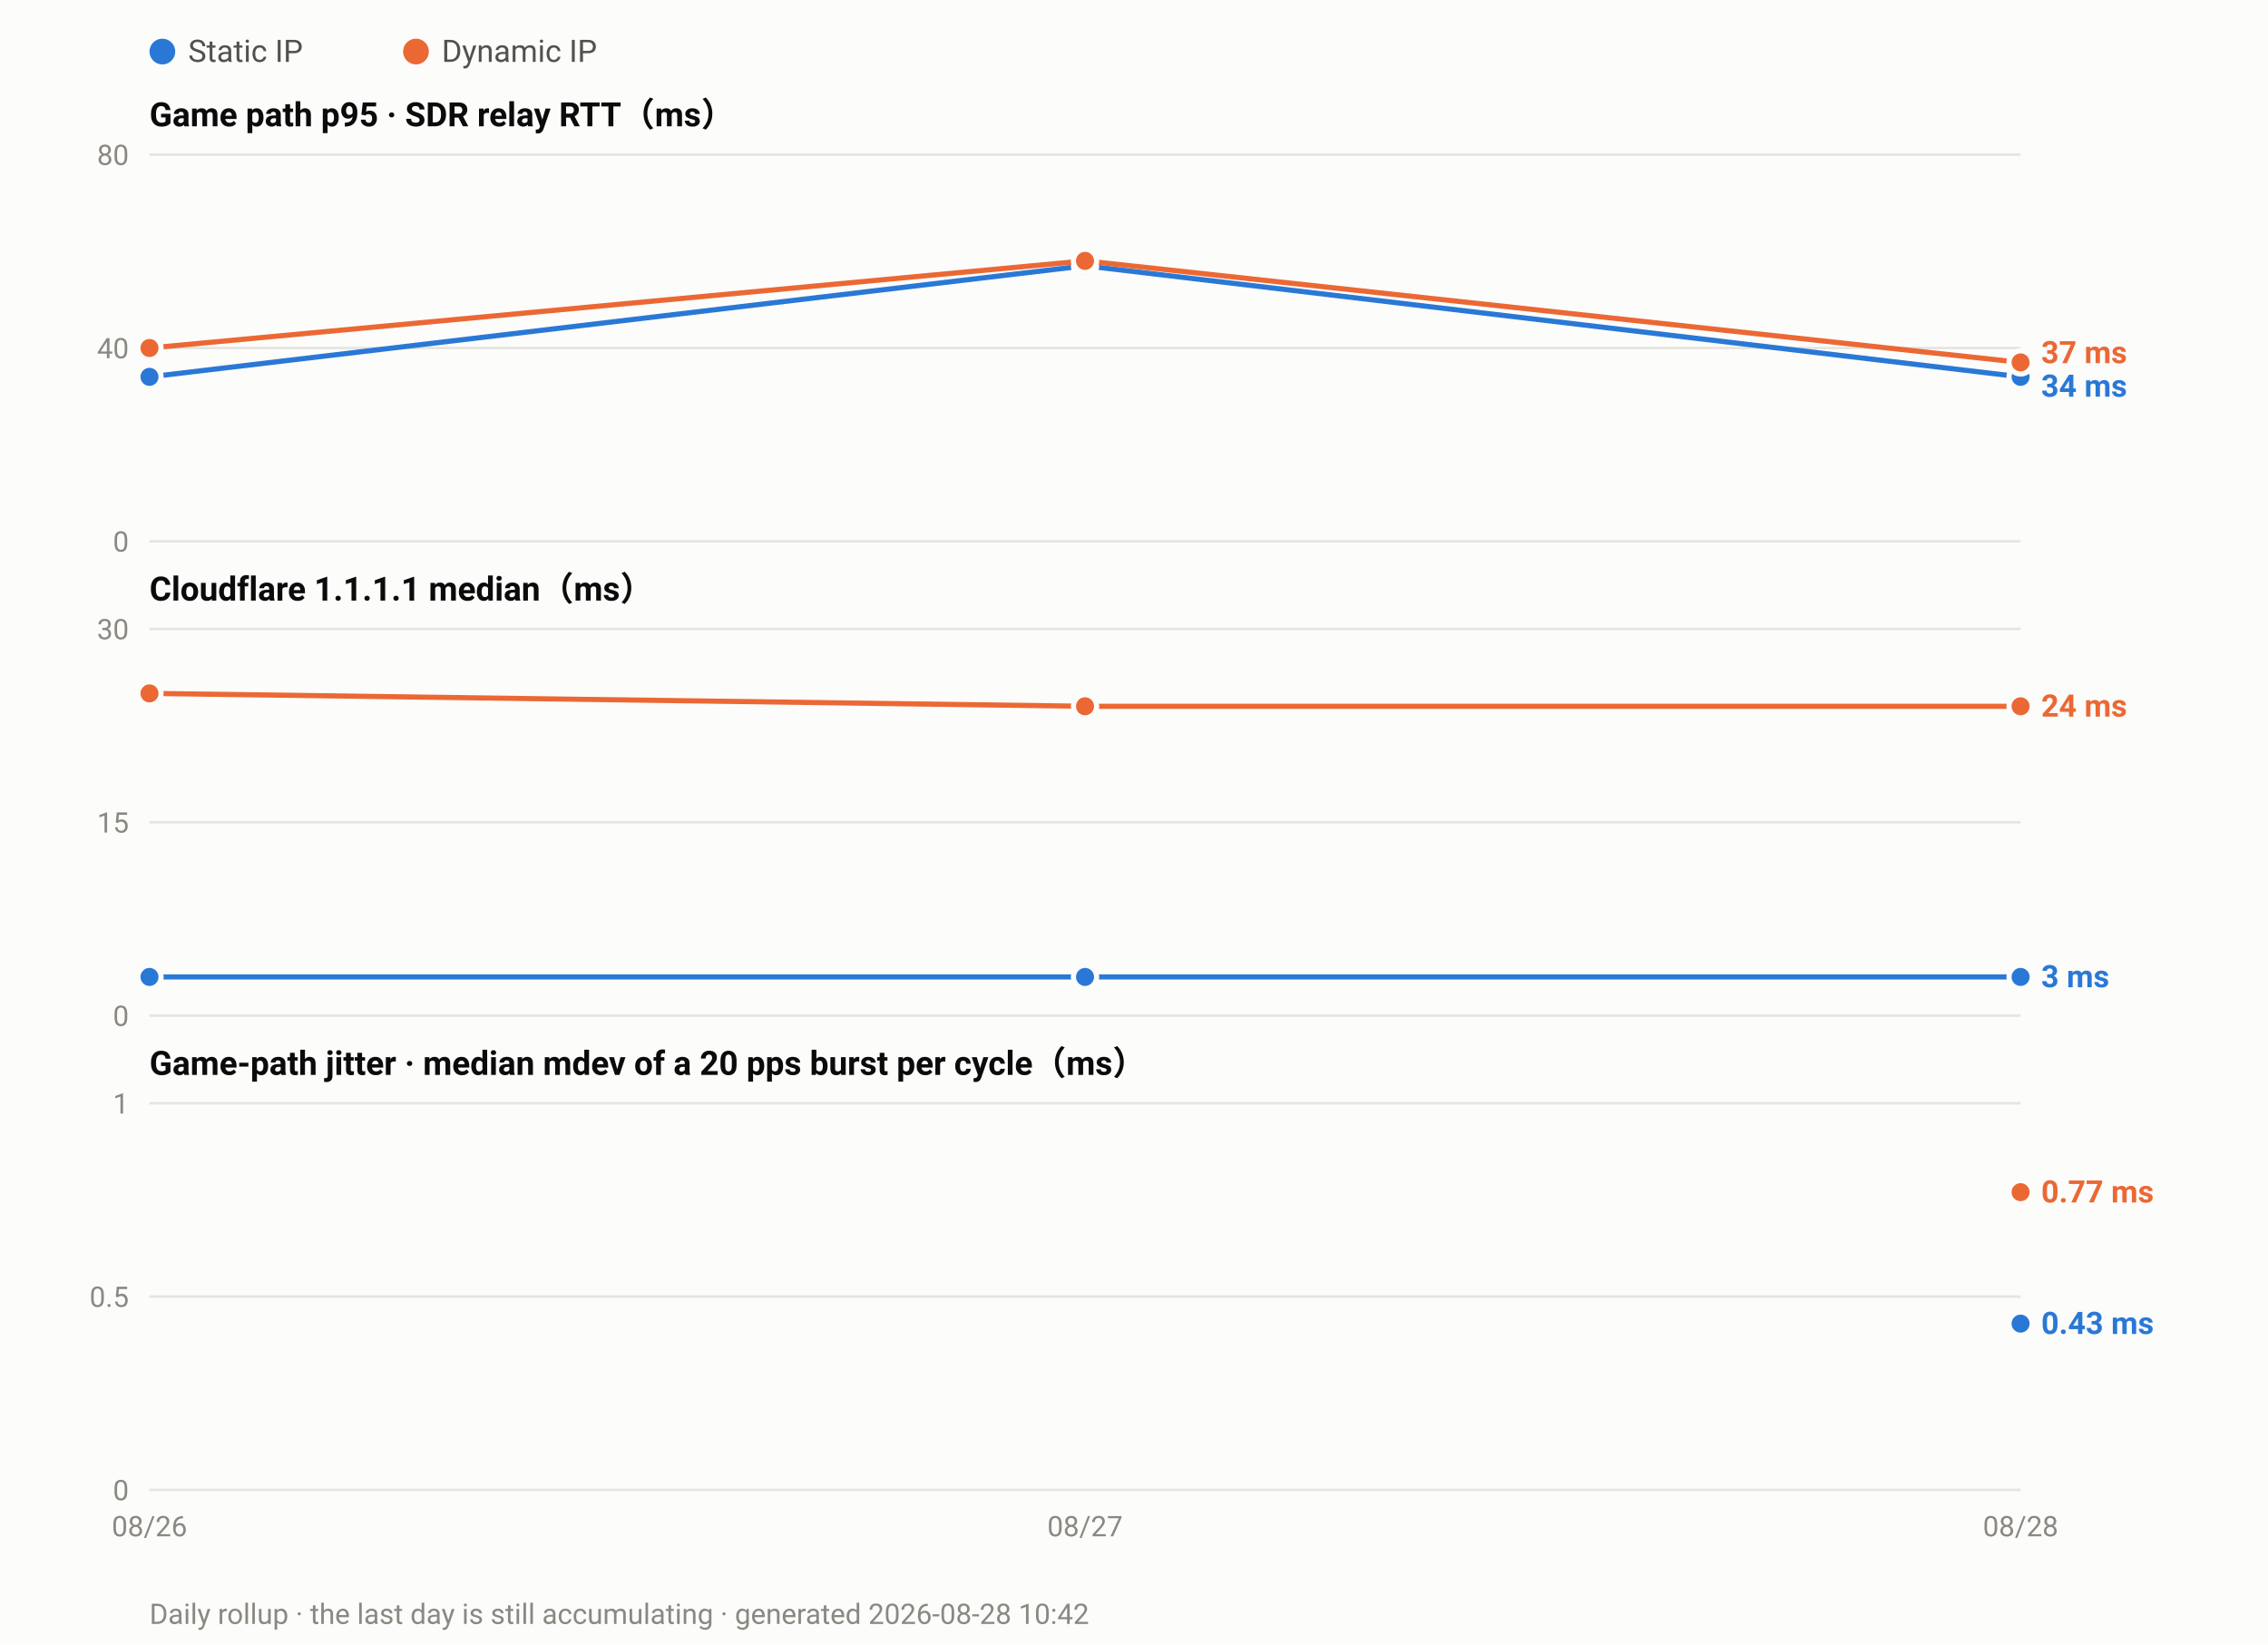
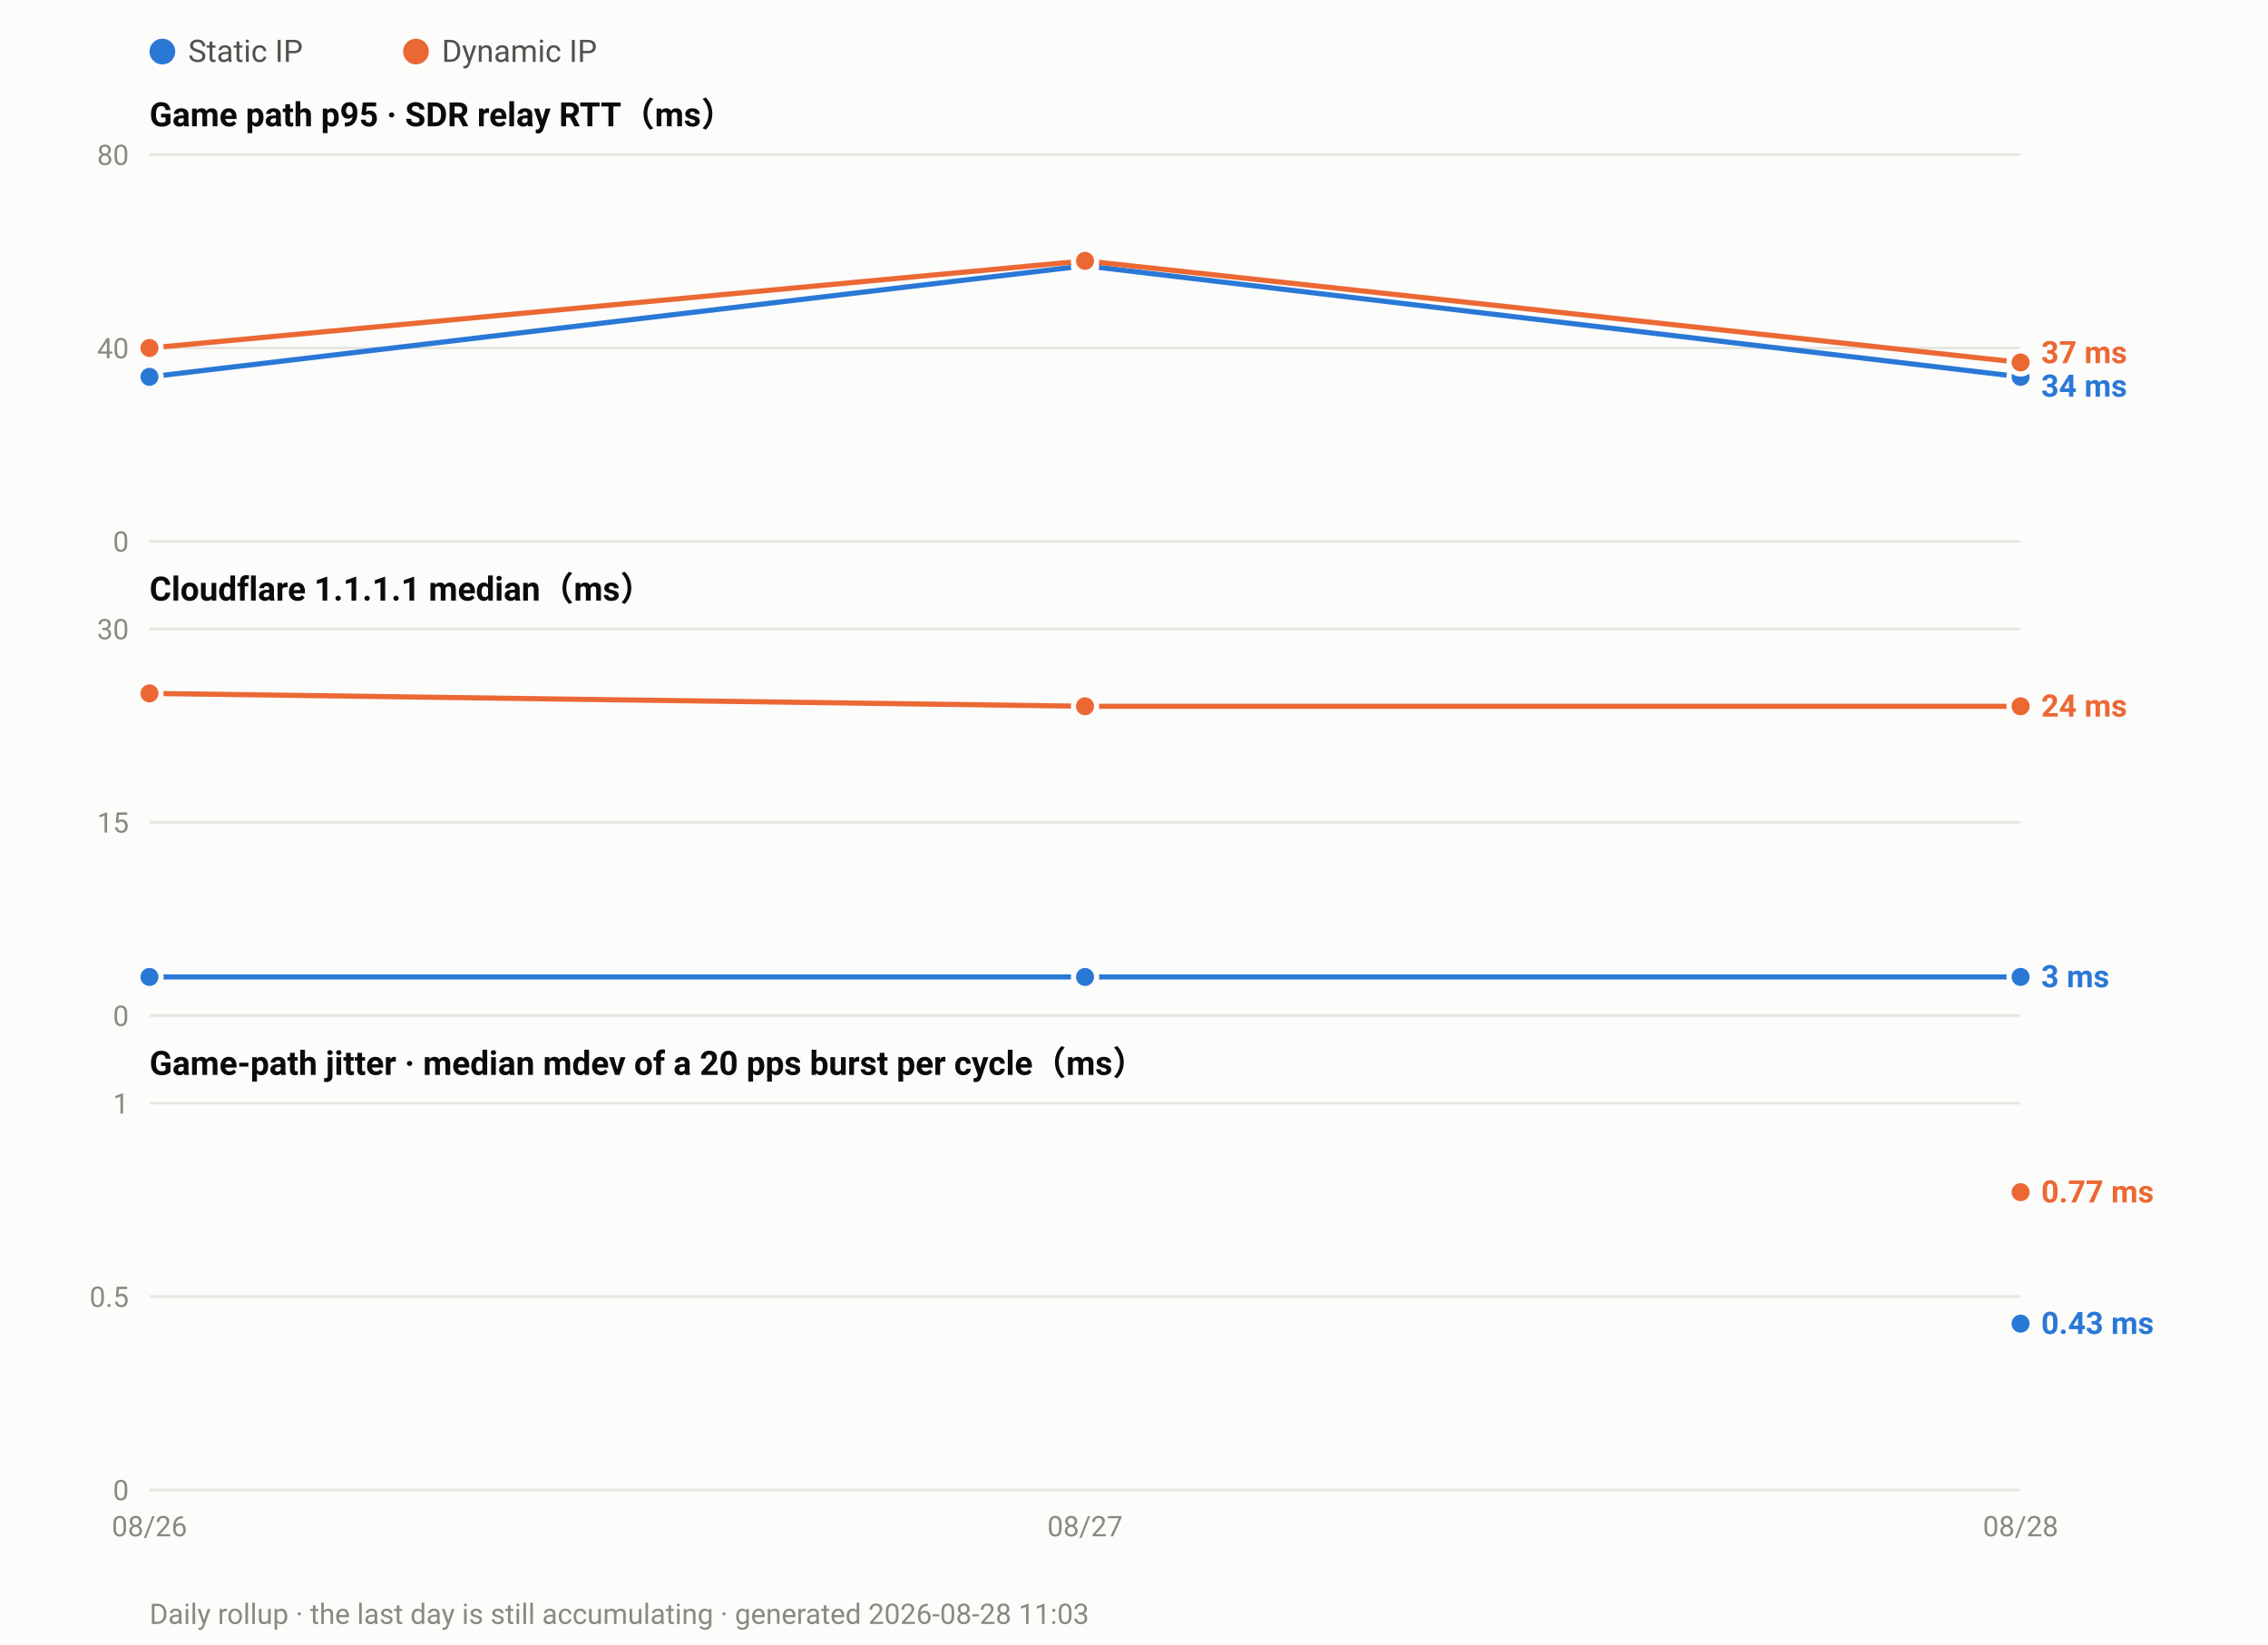
<svg xmlns="http://www.w3.org/2000/svg" width="880" height="638" viewBox="0 0 880 638" font-family="ui-sans-serif,-apple-system,Segoe UI,Roboto,Helvetica,Arial,sans-serif">
  <rect width="880" height="638" fill="#fcfcfb" />
  <circle cx="63.0" cy="20" r="5" fill="#2a78d6" />
  <text x="73.0" y="24" font-size="12" fill="#52514e">Static IP</text>
  <circle cx="161.4" cy="20" r="5" fill="#eb6834" />
  <text x="171.4" y="24" font-size="12" fill="#52514e">Dynamic IP</text>
  <text x="58" y="49.0" font-size="13" font-weight="600" fill="#0b0b0b">Game path p95 · SDR relay RTT（ms）</text>
  <line x1="58" y1="210.0" x2="784.0" y2="210.0" stroke="#e6e5e0" stroke-width="1" />
  <text x="50" y="214.0" font-size="11" text-anchor="end" fill="#8a8880">0</text>
  <line x1="58" y1="135.0" x2="784.0" y2="135.0" stroke="#e6e5e0" stroke-width="1" />
  <text x="50" y="139.0" font-size="11" text-anchor="end" fill="#8a8880">40</text>
  <line x1="58" y1="60.0" x2="784.0" y2="60.0" stroke="#e6e5e0" stroke-width="1" />
  <text x="50" y="64.0" font-size="11" text-anchor="end" fill="#8a8880">80</text>
  <polyline fill="none" stroke="#2a78d6" stroke-width="2" stroke-linejoin="round" points="58.0,146.2 421.0,103.1 784.0,146.2" />
  <circle cx="58.0" cy="146.2" r="4.5" fill="#2a78d6" stroke="#fcfcfb" stroke-width="2" />
  <circle cx="421.0" cy="103.1" r="4.5" fill="#2a78d6" stroke="#fcfcfb" stroke-width="2" />
  <circle cx="784.0" cy="146.2" r="4.5" fill="#2a78d6" stroke="#fcfcfb" stroke-width="2" />
  <polyline fill="none" stroke="#eb6834" stroke-width="2" stroke-linejoin="round" points="58.0,135.0 421.0,101.2 784.0,140.6" />
  <circle cx="58.0" cy="135.0" r="4.5" fill="#eb6834" stroke="#fcfcfb" stroke-width="2" />
  <circle cx="421.0" cy="101.2" r="4.5" fill="#eb6834" stroke="#fcfcfb" stroke-width="2" />
  <circle cx="784.0" cy="140.6" r="4.5" fill="#eb6834" stroke="#fcfcfb" stroke-width="2" />
  <text x="792.0" y="140.9" font-size="12" font-weight="600" fill="#eb6834">37 ms</text>
  <text x="792.0" y="153.9" font-size="12" font-weight="600" fill="#2a78d6">34 ms</text>
  <text x="58" y="233.0" font-size="13" font-weight="600" fill="#0b0b0b">Cloudflare 1.1.1.1 median（ms）</text>
  <line x1="58" y1="394.0" x2="784.0" y2="394.0" stroke="#e6e5e0" stroke-width="1" />
  <text x="50" y="398.0" font-size="11" text-anchor="end" fill="#8a8880">0</text>
  <line x1="58" y1="319.0" x2="784.0" y2="319.0" stroke="#e6e5e0" stroke-width="1" />
  <text x="50" y="323.0" font-size="11" text-anchor="end" fill="#8a8880">15</text>
  <line x1="58" y1="244.0" x2="784.0" y2="244.0" stroke="#e6e5e0" stroke-width="1" />
  <text x="50" y="248.0" font-size="11" text-anchor="end" fill="#8a8880">30</text>
  <polyline fill="none" stroke="#2a78d6" stroke-width="2" stroke-linejoin="round" points="58.0,379.0 421.0,379.0 784.0,379.0" />
  <circle cx="58.0" cy="379.0" r="4.5" fill="#2a78d6" stroke="#fcfcfb" stroke-width="2" />
  <circle cx="421.0" cy="379.0" r="4.5" fill="#2a78d6" stroke="#fcfcfb" stroke-width="2" />
  <circle cx="784.0" cy="379.0" r="4.5" fill="#2a78d6" stroke="#fcfcfb" stroke-width="2" />
  <polyline fill="none" stroke="#eb6834" stroke-width="2" stroke-linejoin="round" points="58.0,269.0 421.0,274.0 784.0,274.0" />
  <circle cx="58.0" cy="269.0" r="4.5" fill="#eb6834" stroke="#fcfcfb" stroke-width="2" />
  <circle cx="421.0" cy="274.0" r="4.5" fill="#eb6834" stroke="#fcfcfb" stroke-width="2" />
  <circle cx="784.0" cy="274.0" r="4.5" fill="#eb6834" stroke="#fcfcfb" stroke-width="2" />
  <text x="792.0" y="278.0" font-size="12" font-weight="600" fill="#eb6834">24 ms</text>
  <text x="792.0" y="383.0" font-size="12" font-weight="600" fill="#2a78d6">3 ms</text>
  <text x="58" y="417.0" font-size="13" font-weight="600" fill="#0b0b0b">Game-path jitter · median mdev of a 20 pps burst per cycle（ms）</text>
  <line x1="58" y1="578.0" x2="784.0" y2="578.0" stroke="#e6e5e0" stroke-width="1" />
  <text x="50" y="582.0" font-size="11" text-anchor="end" fill="#8a8880">0</text>
  <line x1="58" y1="503.0" x2="784.0" y2="503.0" stroke="#e6e5e0" stroke-width="1" />
  <text x="50" y="507.0" font-size="11" text-anchor="end" fill="#8a8880">0.5</text>
  <line x1="58" y1="428.0" x2="784.0" y2="428.0" stroke="#e6e5e0" stroke-width="1" />
  <text x="50" y="432.0" font-size="11" text-anchor="end" fill="#8a8880">1</text>
  <circle cx="784.0" cy="513.5" r="4.5" fill="#2a78d6" stroke="#fcfcfb" stroke-width="2" />
  <circle cx="784.0" cy="462.5" r="4.5" fill="#eb6834" stroke="#fcfcfb" stroke-width="2" />
  <text x="792.0" y="466.5" font-size="12" font-weight="600" fill="#eb6834">0.77 ms</text>
  <text x="792.0" y="517.5" font-size="12" font-weight="600" fill="#2a78d6">0.43 ms</text>
  <text x="58.0" y="596.0" font-size="11" text-anchor="middle" fill="#8a8880">08/26</text>
  <text x="421.0" y="596.0" font-size="11" text-anchor="middle" fill="#8a8880">08/27</text>
  <text x="784.0" y="596.0" font-size="11" text-anchor="middle" fill="#8a8880">08/28</text>
-   <text x="58" y="630" font-size="11" fill="#8a8880">Daily rollup · the last day is still accumulating · generated 2026-08-28 10:42</text>
+   <text x="58" y="630" font-size="11" fill="#8a8880">Daily rollup · the last day is still accumulating · generated 2026-08-28 11:03</text>
</svg>
